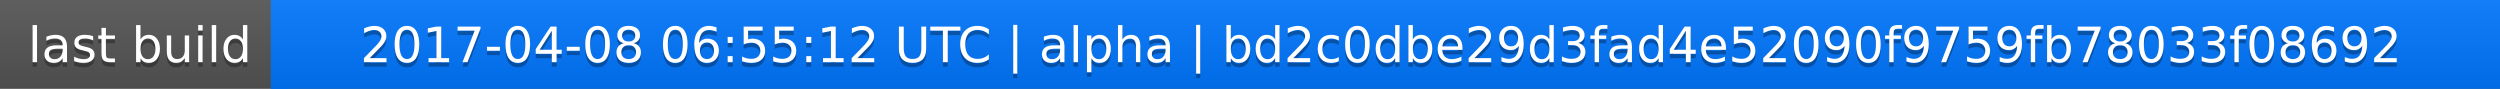
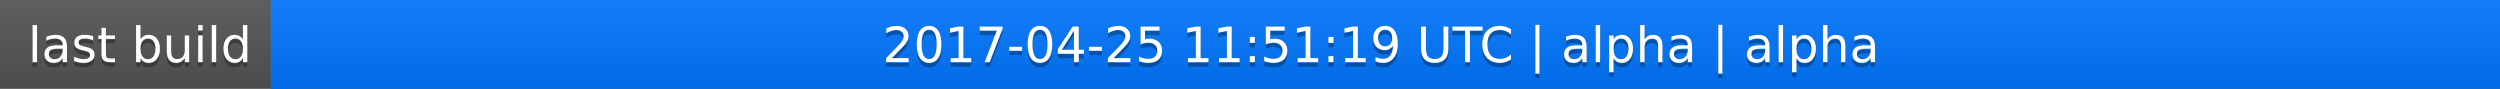
<svg xmlns="http://www.w3.org/2000/svg" width="563" height="20">
  <linearGradient id="a" x2="0" y2="100%">
    <stop offset="0" stop-color="#bbb" stop-opacity=".1" />
    <stop offset="1" stop-opacity=".1" />
  </linearGradient>
  <rect rx="0" width="563" height="20" fill="#555" />
  <rect rx="0" x="61" width="502" height="20" fill="#07f" />
  <path fill="#07f" d="M61 0h4v20h-4z" />
  <rect rx="0" width="563" height="20" fill="url(#a)" />
  <g fill="#fff" text-anchor="middle" font-family="DejaVu Sans,Verdana,Geneva,sans-serif" font-size="11">
    <text x="31.5" y="15" fill="#010101" fill-opacity=".3">last build</text>
    <text x="31.5" y="14">last build</text>
-     <text x="311" y="15" fill="#010101" fill-opacity=".3">2017-04-08 06:55:12 UTC | alpha | bd2c0dbe29d3fad4e52090f9759fb78033f08692</text>
-     <text x="311" y="14">2017-04-08 06:55:12 UTC | alpha | bd2c0dbe29d3fad4e52090f9759fb78033f08692</text>
+     <text x="311" y="15" fill="#010101" fill-opacity=".3">2017-04-25 11:51:19 UTC | alpha | alpha</text>
+     <text x="311" y="14">2017-04-25 11:51:19 UTC | alpha | alpha</text>
  </g>
</svg>
